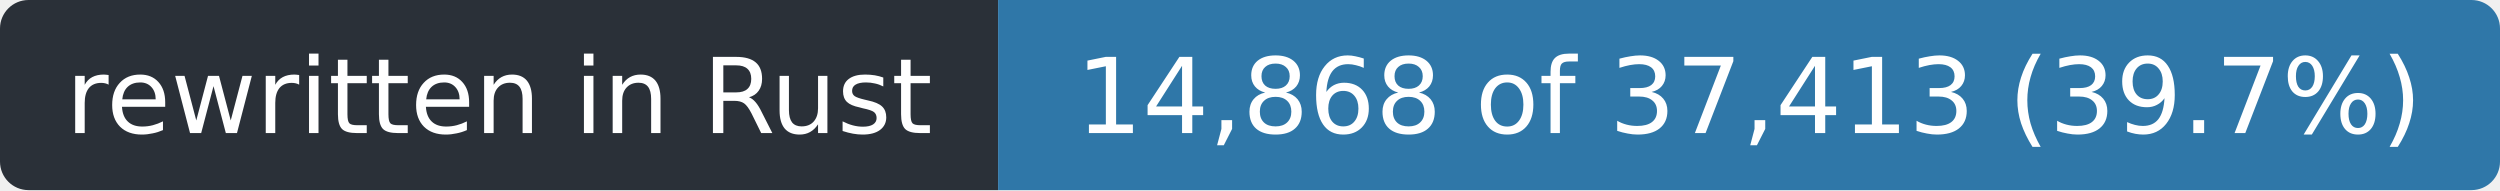
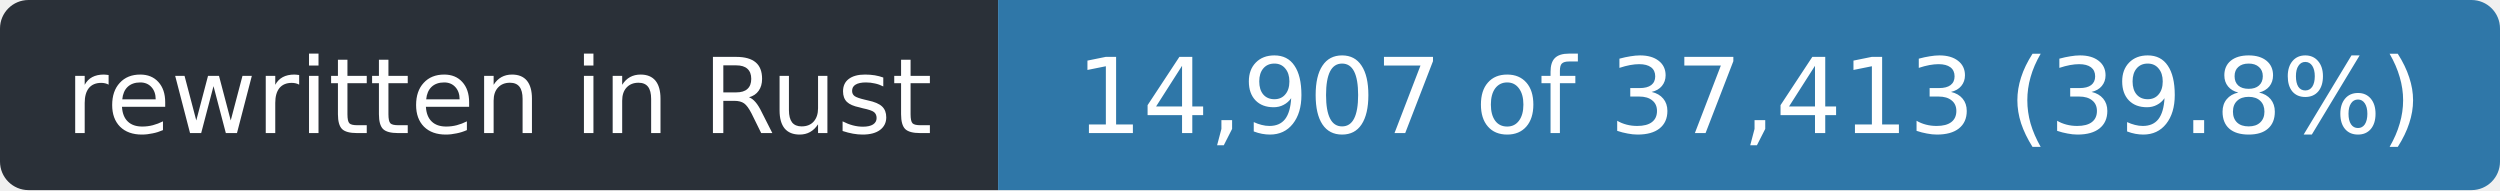
- <svg xmlns="http://www.w3.org/2000/svg" width="263" height="20" role="img" aria-label="rewritten in Rust: 14,868 of 37,413 (39.7%)">
+ <svg xmlns="http://www.w3.org/2000/svg" width="263" height="20" role="img" aria-label="rewritten in Rust: 14,907 of 37,413 (39.8%)">
  <clipPath id="r">
    <rect width="263" height="20" rx="3" />
  </clipPath>
  <g clip-path="url(#r)">
    <rect width="105" height="20" fill="#2a3038" />
    <rect x="105" width="158" height="20" fill="#2f77a8" />
  </g>
  <g fill="#fff" font-family="Verdana,Geneva,DejaVu Sans,sans-serif" font-size="11" text-anchor="middle">
    <text x="52.5" y="14" textLength="93">rewritten in Rust</text>
-     <text x="184.0" y="14" textLength="146">14,868 of 37,413 (39.7%)</text>
+     <text x="184.0" y="14" textLength="146">14,907 of 37,413 (39.8%)</text>
  </g>
</svg>
